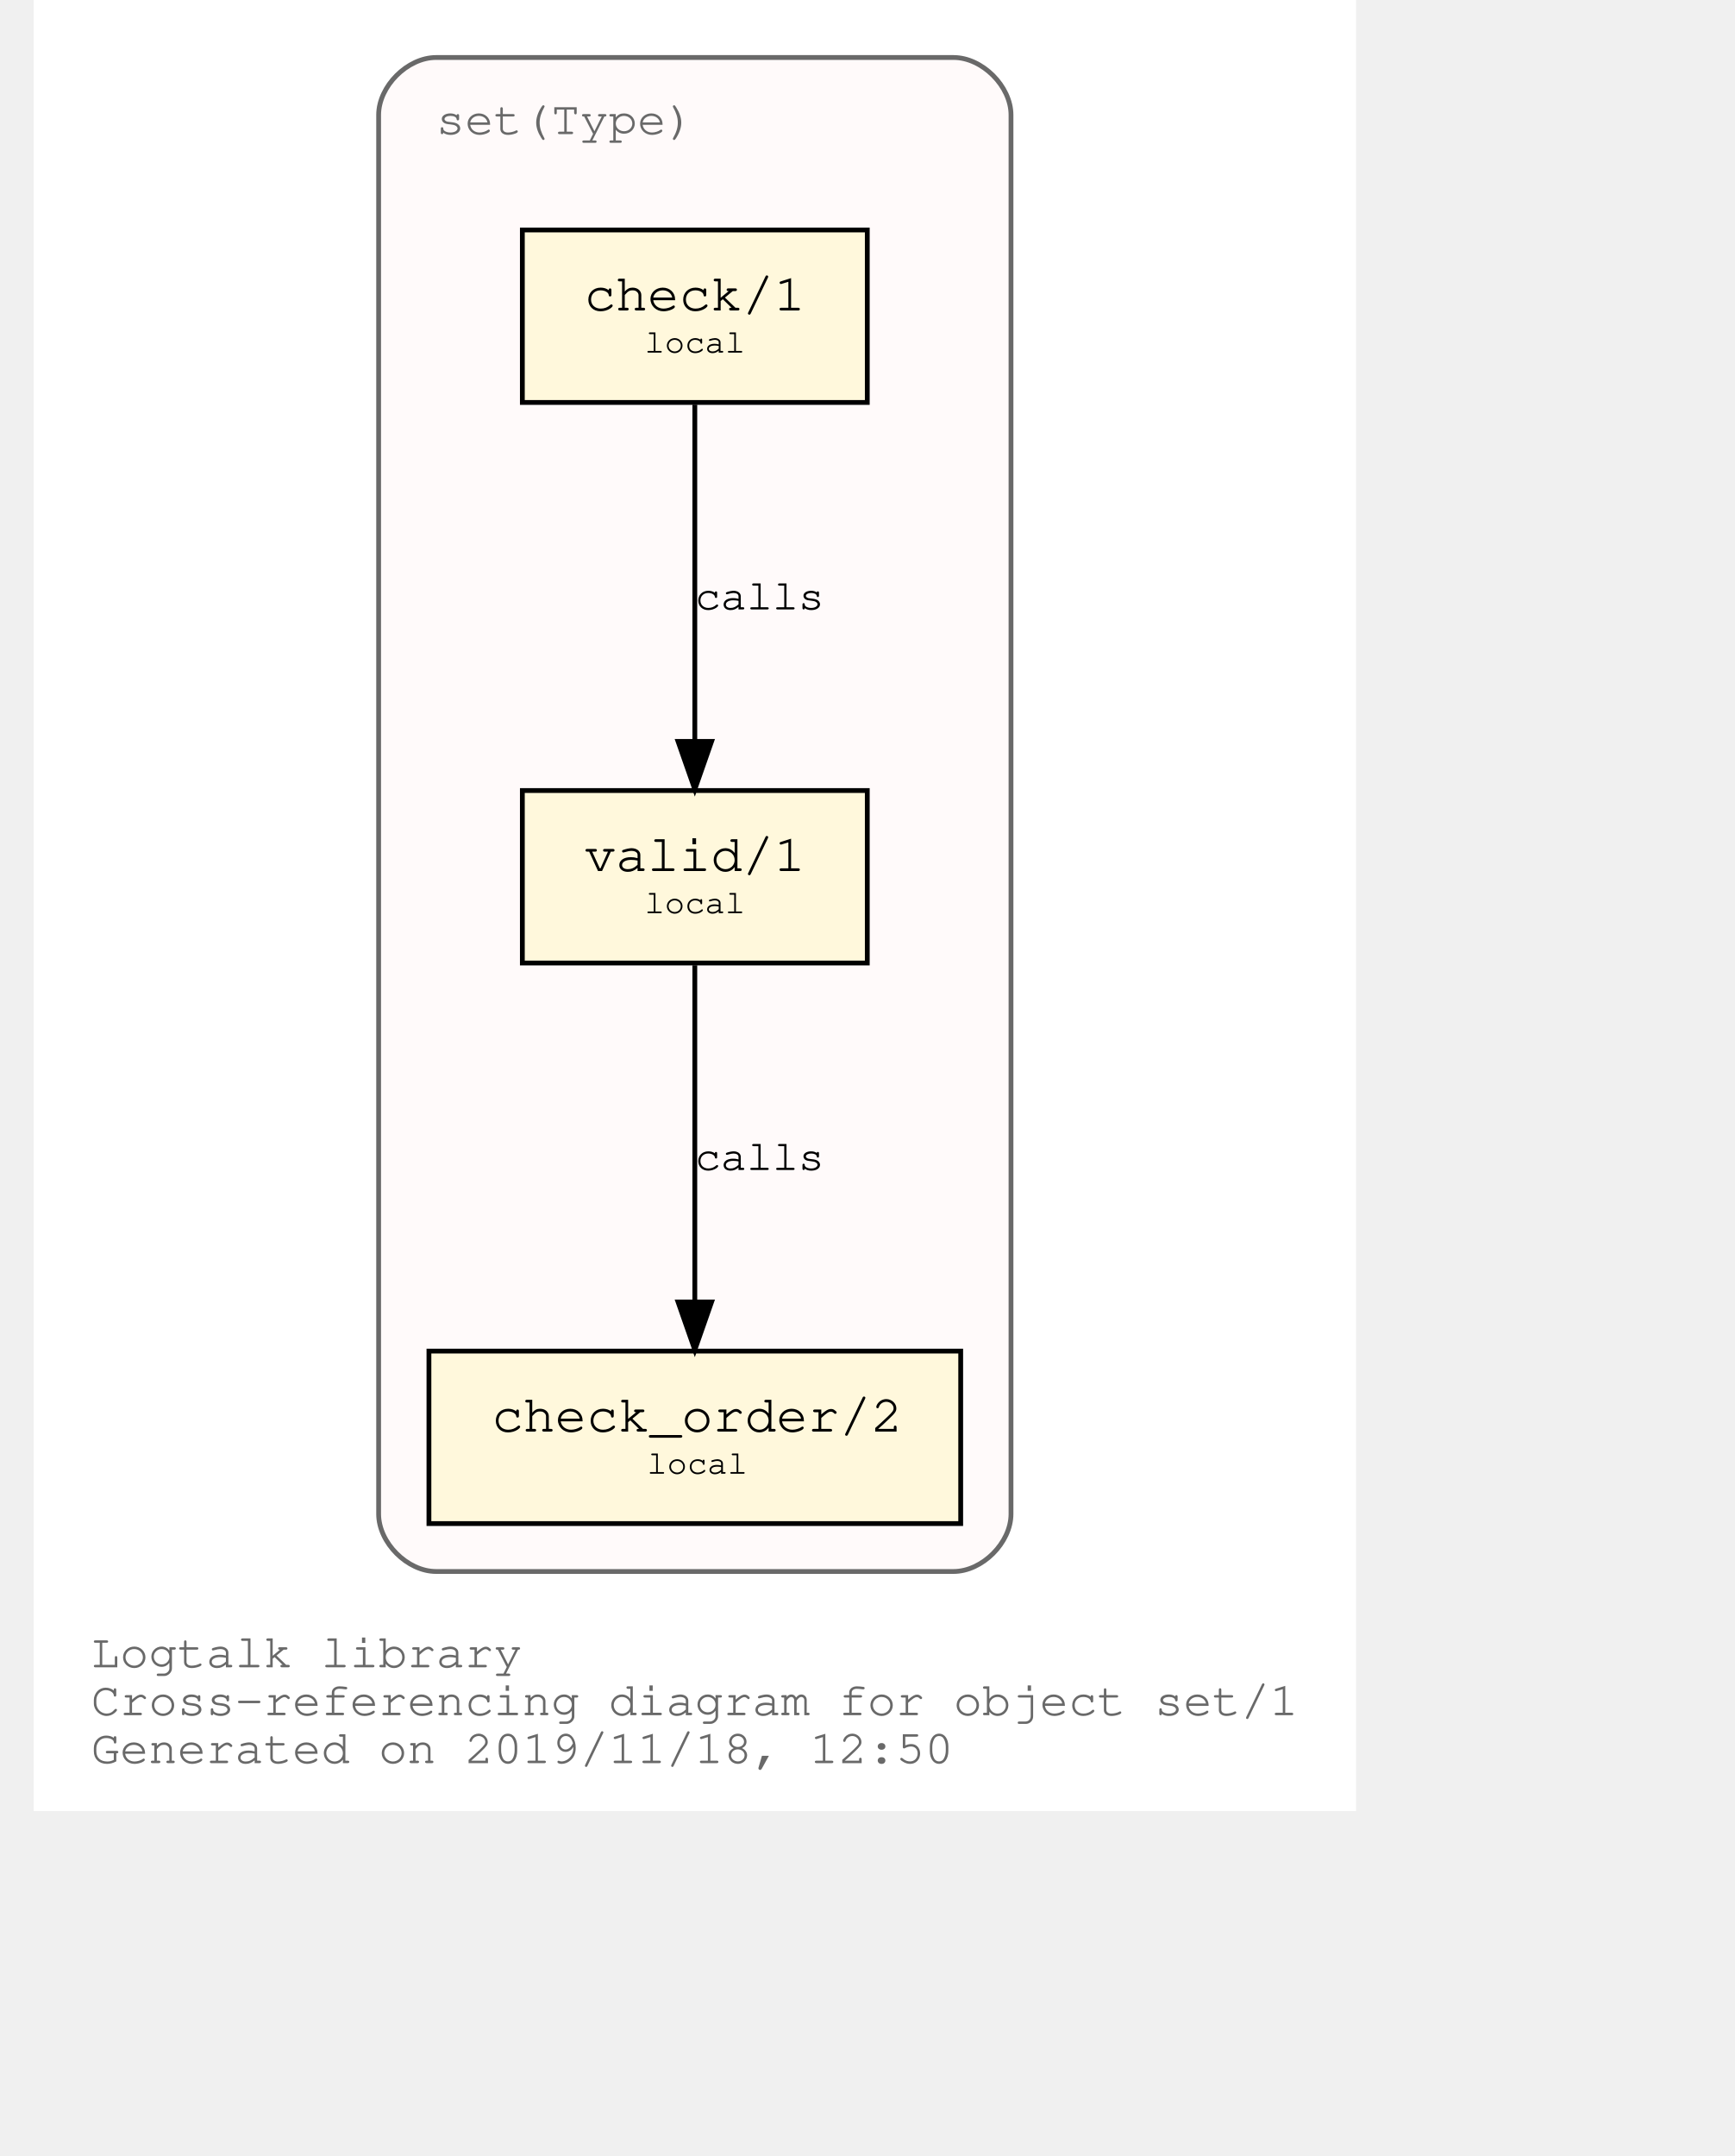
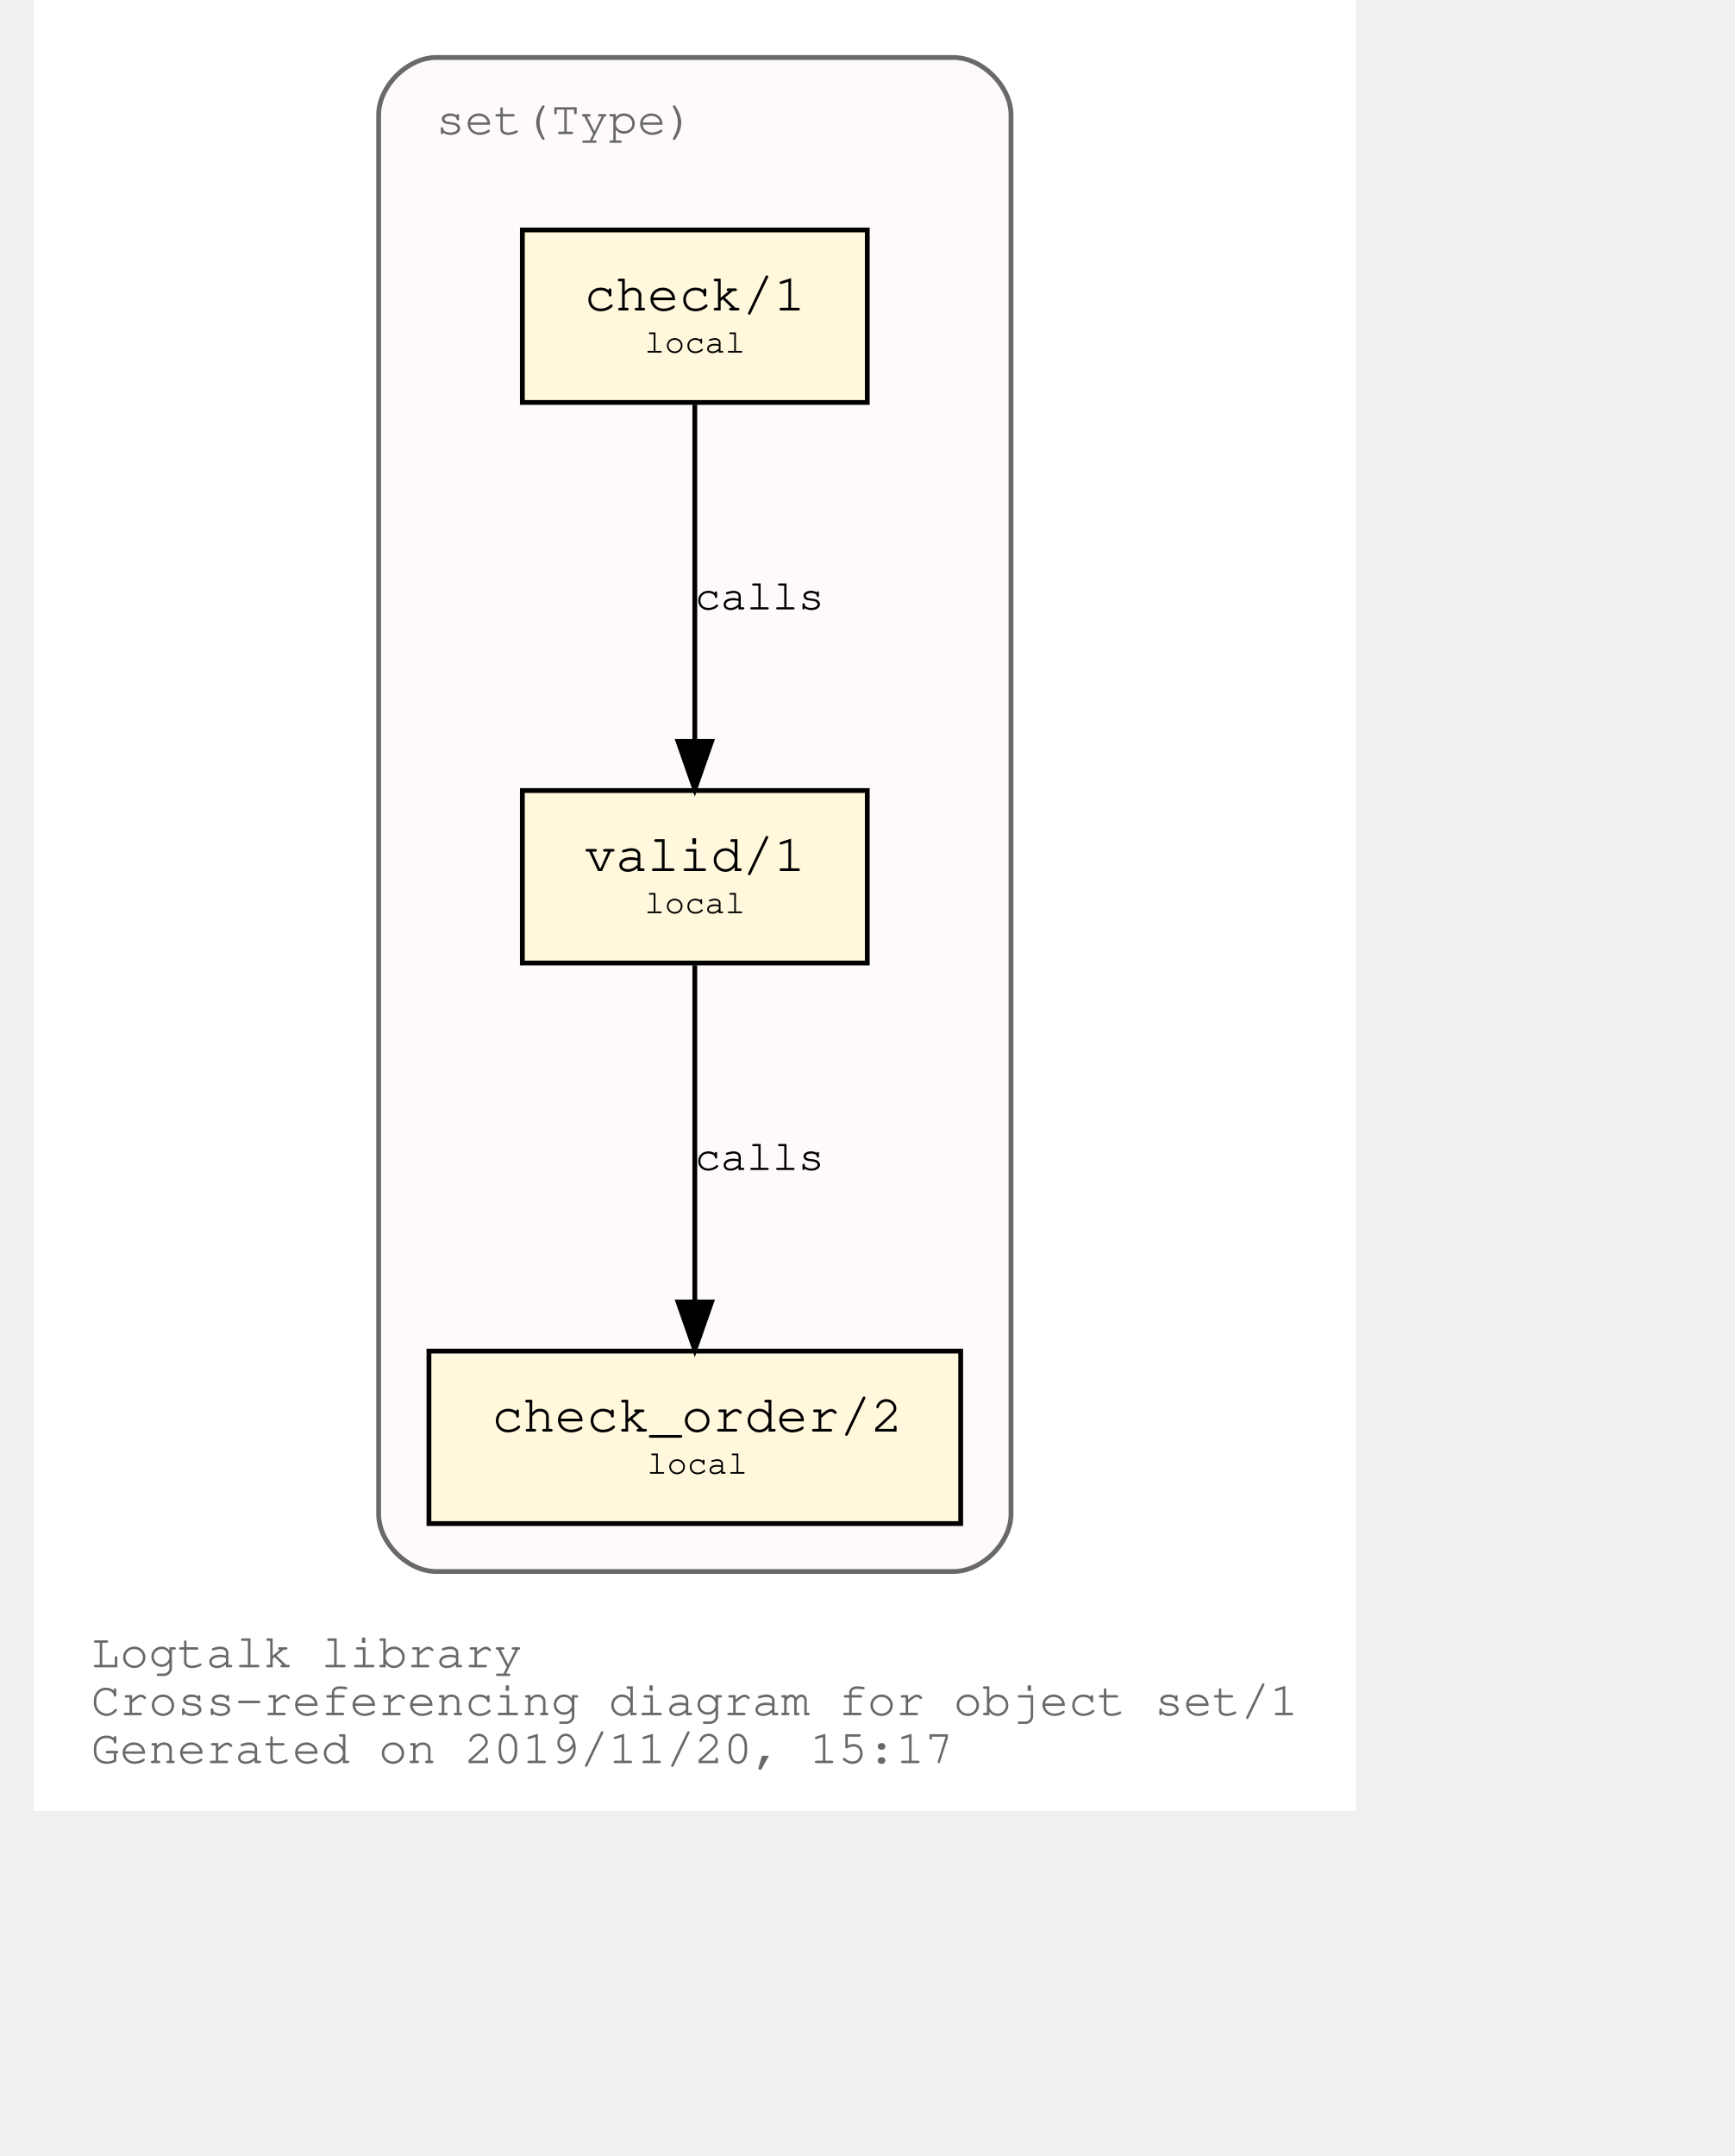
<svg xmlns="http://www.w3.org/2000/svg" xmlns:xlink="http://www.w3.org/1999/xlink" width="420pt" height="522pt" viewBox="72.00 72.00 348.04 450.00">
  <g id="graph0" class="graph" transform="scale(1 1) rotate(0) translate(76 446)">
    <polygon fill="white" stroke="transparent" points="-4,4 -4,-374 272.04,-374 272.04,4 -4,4" />
    <text text-anchor="start" x="8" y="-26" font-family="Courier,monospace" font-size="10.00" fill="dimgray">Logtalk library</text>
    <text text-anchor="start" x="8" y="-16" font-family="Courier,monospace" font-size="10.00" fill="dimgray">Cross-referencing diagram for object set/1</text>
-     <text text-anchor="start" x="8" y="-6" font-family="Courier,monospace" font-size="10.00" fill="dimgray">Generated on 2019/11/18, 12:50</text>
+     <text text-anchor="start" x="8" y="-6" font-family="Courier,monospace" font-size="10.00" fill="dimgray">Generated on 2019/11/20, 15:17</text>
    <g id="clust1" class="cluster">
      <g id="a_clust1">
        <a xlink:title="set(Type)">
          <path fill="snow" stroke="dimgray" d="M80.02,-46C80.02,-46 188.02,-46 188.02,-46 194.02,-46 200.02,-52 200.02,-58 200.02,-58 200.02,-350 200.02,-350 200.02,-356 194.02,-362 188.02,-362 188.02,-362 80.02,-362 80.02,-362 74.02,-362 68.02,-356 68.02,-350 68.02,-350 68.02,-58 68.02,-58 68.02,-52 74.02,-46 80.02,-46" />
          <g id="a_clust1_0">
-             <a xlink:href="https://github.com/LogtalkDotOrg/logtalk3/tree/f799c7e45630d9dcd75004bfcaf1393871c13395/library/sets/set1.lgt" xlink:title="https://github.com/LogtalkDotOrg/logtalk3/tree/f799c7e45630d9dcd75004bfcaf1393871c13395/library/sets/set1.lgt">
+             <a xlink:href="https://github.com/LogtalkDotOrg/logtalk3/tree/4a75ec0df876341c852902715e2ed72ab7aefa6b/library/sets/set1.lgt" xlink:title="https://github.com/LogtalkDotOrg/logtalk3/tree/4a75ec0df876341c852902715e2ed72ab7aefa6b/library/sets/set1.lgt">
              <text text-anchor="start" x="80.02" y="-346" font-family="Courier,monospace" font-size="10.00" fill="dimgray">set(Type)</text>
            </a>
          </g>
        </a>
      </g>
    </g>
    <g id="node1" class="node">
      <g id="a_node1">
-         <a xlink:href="https://github.com/LogtalkDotOrg/logtalk3/tree/f799c7e45630d9dcd75004bfcaf1393871c13395/library/sets/set1.lgt#L32" xlink:title="https://github.com/LogtalkDotOrg/logtalk3/tree/f799c7e45630d9dcd75004bfcaf1393871c13395/library/sets/set1.lgt#L32">
+         <a xlink:href="https://github.com/LogtalkDotOrg/logtalk3/tree/4a75ec0df876341c852902715e2ed72ab7aefa6b/library/sets/set1.lgt#L32" xlink:title="https://github.com/LogtalkDotOrg/logtalk3/tree/4a75ec0df876341c852902715e2ed72ab7aefa6b/library/sets/set1.lgt#L32">
          <polygon fill="cornsilk" stroke="black" points="170.02,-209 98.02,-209 98.02,-173 170.02,-173 170.02,-209" />
          <text text-anchor="start" x="105.82" y="-192.8" font-family="Courier,monospace" font-size="9.00"> </text>
          <text text-anchor="start" x="110.92" y="-192.2" font-family="Courier,monospace" font-size="11.00">valid/1</text>
          <text text-anchor="start" x="156.82" y="-192.8" font-family="Courier,monospace" font-size="9.00"> </text>
          <text text-anchor="start" x="105.82" y="-182.8" font-family="Courier,monospace" font-size="9.00"> </text>
          <text text-anchor="start" x="123.52" y="-183.4" font-family="Courier,monospace" font-size="7.00">local</text>
          <text text-anchor="start" x="156.82" y="-182.8" font-family="Courier,monospace" font-size="9.00"> </text>
        </a>
      </g>
    </g>
    <g id="node2" class="node">
      <g id="a_node2">
-         <a xlink:href="https://github.com/LogtalkDotOrg/logtalk3/tree/f799c7e45630d9dcd75004bfcaf1393871c13395/library/sets/set1.lgt#L41" xlink:title="https://github.com/LogtalkDotOrg/logtalk3/tree/f799c7e45630d9dcd75004bfcaf1393871c13395/library/sets/set1.lgt#L41">
+         <a xlink:href="https://github.com/LogtalkDotOrg/logtalk3/tree/4a75ec0df876341c852902715e2ed72ab7aefa6b/library/sets/set1.lgt#L41" xlink:title="https://github.com/LogtalkDotOrg/logtalk3/tree/4a75ec0df876341c852902715e2ed72ab7aefa6b/library/sets/set1.lgt#L41">
          <polygon fill="cornsilk" stroke="black" points="189.52,-92 78.52,-92 78.52,-56 189.52,-56 189.52,-92" />
          <text text-anchor="start" x="86.82" y="-75.8" font-family="Courier,monospace" font-size="9.00"> </text>
          <text text-anchor="start" x="91.61" y="-75.2" font-family="Courier,monospace" font-size="11.00">check_order/2</text>
          <text text-anchor="start" x="176.82" y="-75.8" font-family="Courier,monospace" font-size="9.00"> </text>
          <text text-anchor="start" x="86.82" y="-65.8" font-family="Courier,monospace" font-size="9.00"> </text>
          <text text-anchor="start" x="124.02" y="-66.4" font-family="Courier,monospace" font-size="7.00">local</text>
          <text text-anchor="start" x="176.82" y="-65.8" font-family="Courier,monospace" font-size="9.00"> </text>
        </a>
      </g>
    </g>
    <g id="edge1" class="edge">
      <g id="a_edge1">
-         <a xlink:href="https://github.com/LogtalkDotOrg/logtalk3/tree/f799c7e45630d9dcd75004bfcaf1393871c13395/library/sets/set1.lgt#L38" xlink:title="calls">
+         <a xlink:href="https://github.com/LogtalkDotOrg/logtalk3/tree/4a75ec0df876341c852902715e2ed72ab7aefa6b/library/sets/set1.lgt#L38" xlink:title="calls">
          <path fill="none" stroke="black" d="M134.02,-172.53C134.02,-153.94 134.02,-124.24 134.02,-102.5" />
          <polygon fill="black" stroke="black" points="137.52,-102.25 134.02,-92.25 130.52,-102.25 137.52,-102.25" />
        </a>
      </g>
      <g id="a_edge1-label">
-         <a xlink:href="https://github.com/LogtalkDotOrg/logtalk3/tree/f799c7e45630d9dcd75004bfcaf1393871c13395/library/sets/set1.lgt#L38" xlink:title="https://github.com/LogtalkDotOrg/logtalk3/tree/f799c7e45630d9dcd75004bfcaf1393871c13395/library/sets/set1.lgt#L38">
+         <a xlink:href="https://github.com/LogtalkDotOrg/logtalk3/tree/4a75ec0df876341c852902715e2ed72ab7aefa6b/library/sets/set1.lgt#L38" xlink:title="https://github.com/LogtalkDotOrg/logtalk3/tree/4a75ec0df876341c852902715e2ed72ab7aefa6b/library/sets/set1.lgt#L38">
          <text text-anchor="start" x="134.02" y="-129.8" font-family="Courier,monospace" font-size="9.00">calls</text>
        </a>
      </g>
    </g>
    <g id="node3" class="node">
      <g id="a_node3">
-         <a xlink:href="https://github.com/LogtalkDotOrg/logtalk3/tree/f799c7e45630d9dcd75004bfcaf1393871c13395/library/sets/set1.lgt#L54" xlink:title="https://github.com/LogtalkDotOrg/logtalk3/tree/f799c7e45630d9dcd75004bfcaf1393871c13395/library/sets/set1.lgt#L54">
+         <a xlink:href="https://github.com/LogtalkDotOrg/logtalk3/tree/4a75ec0df876341c852902715e2ed72ab7aefa6b/library/sets/set1.lgt#L54" xlink:title="https://github.com/LogtalkDotOrg/logtalk3/tree/4a75ec0df876341c852902715e2ed72ab7aefa6b/library/sets/set1.lgt#L54">
          <polygon fill="cornsilk" stroke="black" points="170.02,-326 98.02,-326 98.02,-290 170.02,-290 170.02,-326" />
          <text text-anchor="start" x="105.82" y="-309.8" font-family="Courier,monospace" font-size="9.00"> </text>
          <text text-anchor="start" x="110.92" y="-309.2" font-family="Courier,monospace" font-size="11.00">check/1</text>
          <text text-anchor="start" x="156.82" y="-309.8" font-family="Courier,monospace" font-size="9.00"> </text>
          <text text-anchor="start" x="105.82" y="-299.8" font-family="Courier,monospace" font-size="9.00"> </text>
          <text text-anchor="start" x="123.52" y="-300.4" font-family="Courier,monospace" font-size="7.00">local</text>
          <text text-anchor="start" x="156.82" y="-299.8" font-family="Courier,monospace" font-size="9.00"> </text>
        </a>
      </g>
    </g>
    <g id="edge2" class="edge">
      <g id="a_edge2">
-         <a xlink:href="https://github.com/LogtalkDotOrg/logtalk3/tree/f799c7e45630d9dcd75004bfcaf1393871c13395/library/sets/set1.lgt#L54" xlink:title="calls">
+         <a xlink:href="https://github.com/LogtalkDotOrg/logtalk3/tree/4a75ec0df876341c852902715e2ed72ab7aefa6b/library/sets/set1.lgt#L54" xlink:title="calls">
          <path fill="none" stroke="black" d="M134.02,-289.53C134.02,-270.94 134.02,-241.24 134.02,-219.5" />
          <polygon fill="black" stroke="black" points="137.52,-219.25 134.02,-209.25 130.52,-219.25 137.52,-219.25" />
        </a>
      </g>
      <g id="a_edge2-label">
-         <a xlink:href="https://github.com/LogtalkDotOrg/logtalk3/tree/f799c7e45630d9dcd75004bfcaf1393871c13395/library/sets/set1.lgt#L54" xlink:title="https://github.com/LogtalkDotOrg/logtalk3/tree/f799c7e45630d9dcd75004bfcaf1393871c13395/library/sets/set1.lgt#L54">
+         <a xlink:href="https://github.com/LogtalkDotOrg/logtalk3/tree/4a75ec0df876341c852902715e2ed72ab7aefa6b/library/sets/set1.lgt#L54" xlink:title="https://github.com/LogtalkDotOrg/logtalk3/tree/4a75ec0df876341c852902715e2ed72ab7aefa6b/library/sets/set1.lgt#L54">
          <text text-anchor="start" x="134.02" y="-246.8" font-family="Courier,monospace" font-size="9.00">calls</text>
        </a>
      </g>
    </g>
  </g>
</svg>
